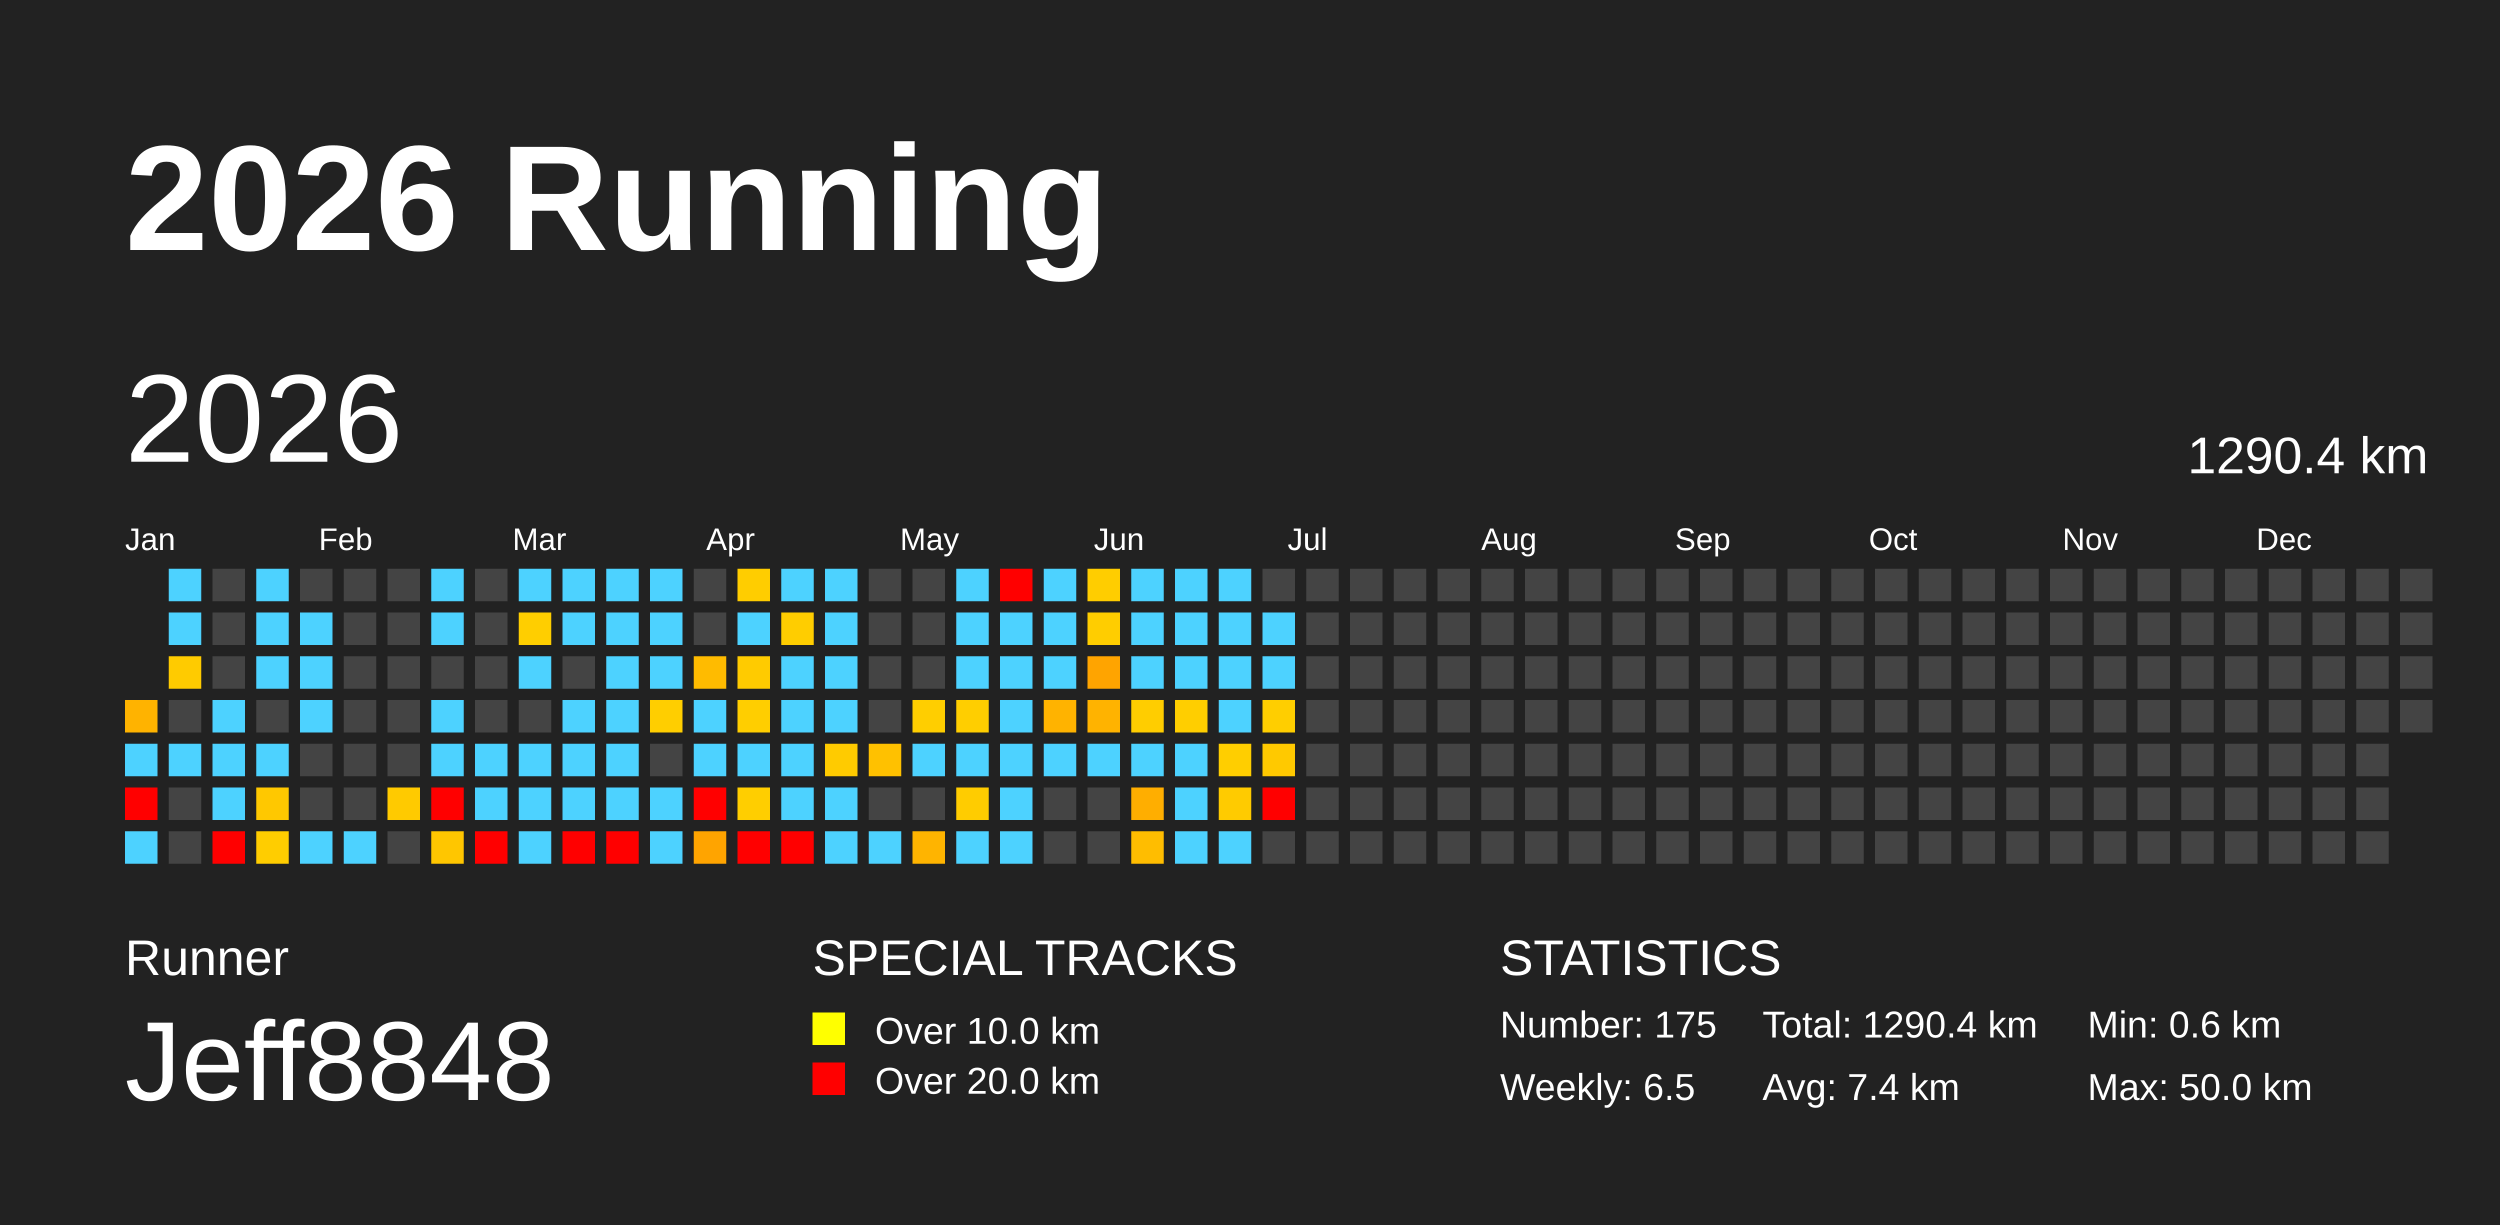
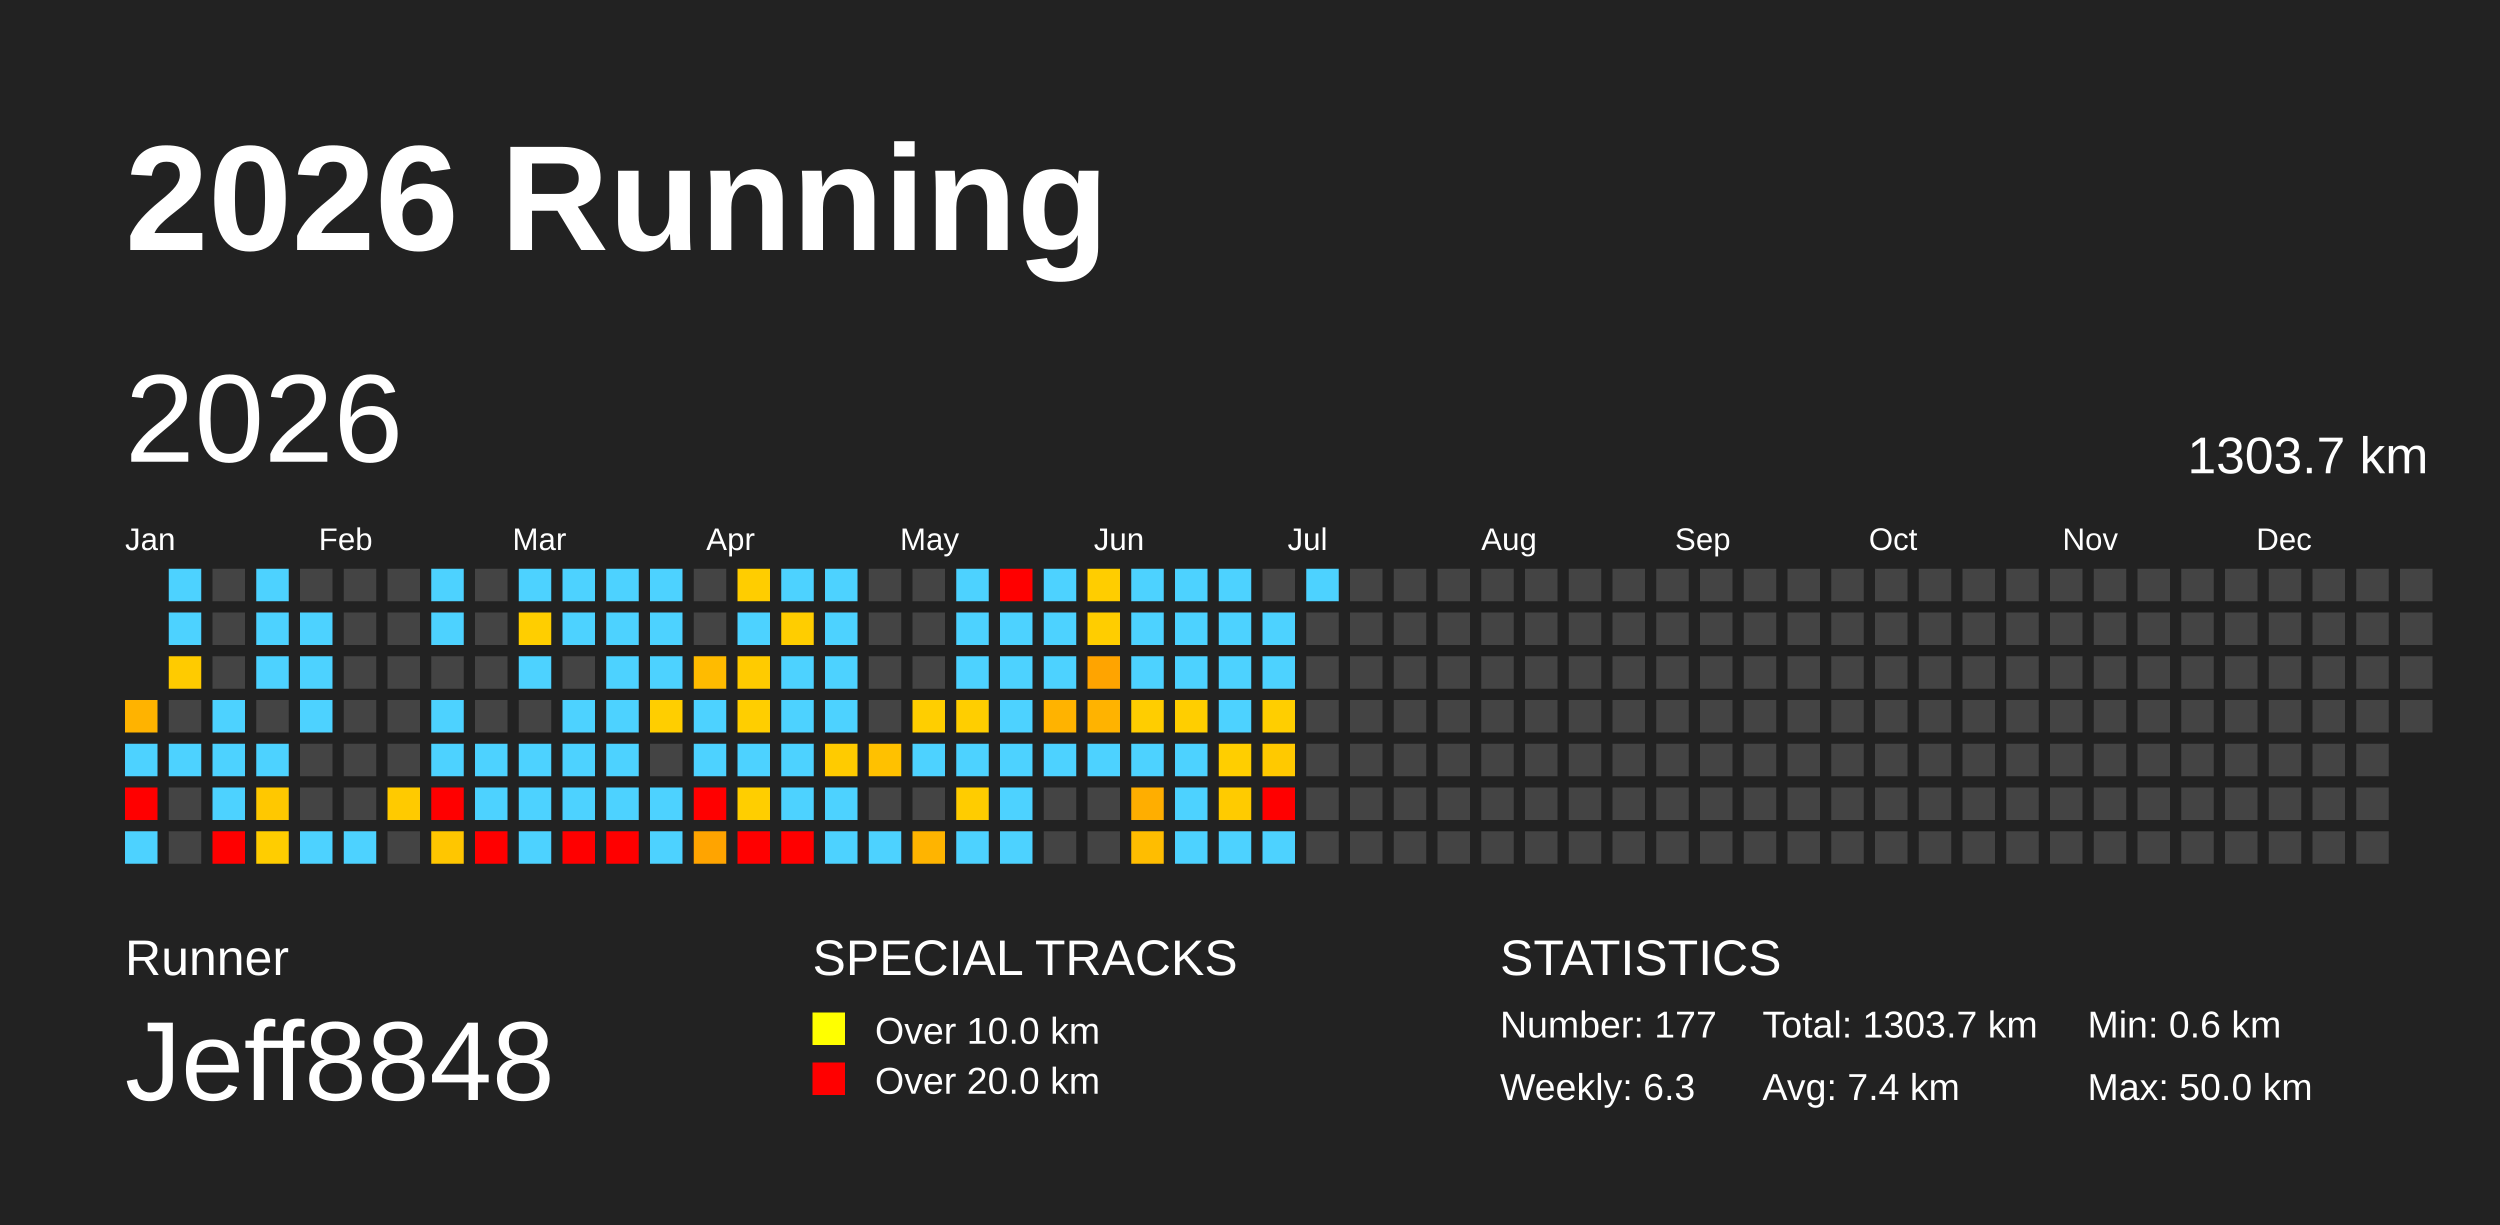
<svg xmlns="http://www.w3.org/2000/svg" baseProfile="full" height="98mm" version="1.1" viewBox="0,0,200,98" width="200mm">
  <defs />
  <rect fill="#222222" height="98" width="200" x="0" y="0" />
  <text fill="#FFFFFF" style="font-size:12px; font-family:Arial; font-weight:bold;" x="10" y="20">2026 Running</text>
  <text fill="#FFFFFF" style="font-size:4px; font-family:Arial" x="10" y="78">Runner</text>
  <text fill="#FFFFFF" style="font-size:9px; font-family:Arial" x="10" y="88">Jeff8848</text>
  <text fill="#FFFFFF" style="font-size:4px; font-family:Arial" x="65" y="78">SPECIAL TRACKS</text>
  <rect fill="yellow" height="2.6" width="2.6" x="65" y="81" />
  <text fill="#FFFFFF" style="font-size:3px; font-family:Arial" x="70" y="83.5">Over 10.0 km</text>
  <rect fill="red" height="2.6" width="2.6" x="65" y="85" />
  <text fill="#FFFFFF" style="font-size:3px; font-family:Arial" x="70" y="87.5">Over 20.0 km</text>
  <text fill="#FFFFFF" style="font-size:4px; font-family:Arial" x="120" y="78">STATISTICS</text>
-   <text fill="#FFFFFF" style="font-size:3px; font-family:Arial" x="120" y="83">Number: 175</text>
-   <text fill="#FFFFFF" style="font-size:3px; font-family:Arial" x="120" y="88">Weekly: 6.5</text>
-   <text fill="#FFFFFF" style="font-size:3px; font-family:Arial" x="141" y="83">Total: 1290.4 km</text>
+   <text fill="#FFFFFF" style="font-size:3px; font-family:Arial" x="120" y="83">Number: 177</text>
+   <text fill="#FFFFFF" style="font-size:3px; font-family:Arial" x="120" y="88">Weekly: 6.3</text>
+   <text fill="#FFFFFF" style="font-size:3px; font-family:Arial" x="141" y="83">Total: 1303.7 km</text>
  <text fill="#FFFFFF" style="font-size:3px; font-family:Arial" x="141" y="88">Avg: 7.4 km</text>
  <text fill="#FFFFFF" style="font-size:3px; font-family:Arial" x="167" y="83">Min: 0.6 km</text>
  <text fill="#FFFFFF" style="font-size:3px; font-family:Arial" x="167" y="88">Max: 50.0 km</text>
  <text dominant-baseline="hanging" fill="#FFFFFF" style="font-size:10.0px; font-family:Arial;" x="10" y="30">2026</text>
-   <text dominant-baseline="hanging" fill="#FFFFFF" style="font-size:4.125px; font-family:Arial;" x="175" y="35">1290.4 km</text>
+   <text dominant-baseline="hanging" fill="#FFFFFF" style="font-size:4.125px; font-family:Arial;" x="175" y="35">1303.7 km</text>
  <text fill="#FFFFFF" style="font-size:2.5px; font-family:Arial" x="10.0" y="44">Jan</text>
  <text fill="#FFFFFF" style="font-size:2.5px; font-family:Arial" x="25.5" y="44">Feb</text>
  <text fill="#FFFFFF" style="font-size:2.5px; font-family:Arial" x="41.0" y="44">Mar</text>
  <text fill="#FFFFFF" style="font-size:2.5px; font-family:Arial" x="56.5" y="44">Apr</text>
  <text fill="#FFFFFF" style="font-size:2.5px; font-family:Arial" x="72.0" y="44">May</text>
  <text fill="#FFFFFF" style="font-size:2.5px; font-family:Arial" x="87.5" y="44">Jun</text>
  <text fill="#FFFFFF" style="font-size:2.5px; font-family:Arial" x="103.0" y="44">Jul</text>
  <text fill="#FFFFFF" style="font-size:2.5px; font-family:Arial" x="118.5" y="44">Aug</text>
  <text fill="#FFFFFF" style="font-size:2.5px; font-family:Arial" x="134.0" y="44">Sep</text>
  <text fill="#FFFFFF" style="font-size:2.5px; font-family:Arial" x="149.5" y="44">Oct</text>
  <text fill="#FFFFFF" style="font-size:2.5px; font-family:Arial" x="165.0" y="44">Nov</text>
  <text fill="#FFFFFF" style="font-size:2.5px; font-family:Arial" x="180.5" y="44">Dec</text>
  <rect fill="#ffb300" height="2.6" width="2.6" x="10.0" y="56.0" />
  <rect fill="#4dd2ff" height="2.6" width="2.6" x="10.0" y="59.5" />
  <rect fill="red" height="2.6" width="2.6" x="10.0" y="63.0" />
  <rect fill="#4dd2ff" height="2.6" width="2.6" x="10.0" y="66.5" />
  <rect fill="#4dd2ff" height="2.6" width="2.6" x="13.5" y="45.5" />
  <rect fill="#4dd2ff" height="2.6" width="2.6" x="13.5" y="49.0" />
  <rect fill="#ffcb00" height="2.6" width="2.6" x="13.5" y="52.5" />
  <rect fill="#444444" height="2.6" width="2.6" x="13.5" y="56.0" />
  <rect fill="#4dd2ff" height="2.6" width="2.6" x="13.5" y="59.5" />
  <rect fill="#444444" height="2.6" width="2.6" x="13.5" y="63.0" />
  <rect fill="#444444" height="2.6" width="2.6" x="13.5" y="66.5" />
  <rect fill="#444444" height="2.6" width="2.6" x="17.0" y="45.5" />
  <rect fill="#444444" height="2.6" width="2.6" x="17.0" y="49.0" />
  <rect fill="#444444" height="2.6" width="2.6" x="17.0" y="52.5" />
  <rect fill="#4dd2ff" height="2.6" width="2.6" x="17.0" y="56.0" />
  <rect fill="#4dd2ff" height="2.6" width="2.6" x="17.0" y="59.5" />
  <rect fill="#4dd2ff" height="2.6" width="2.6" x="17.0" y="63.0" />
  <rect fill="red" height="2.6" width="2.6" x="17.0" y="66.5" />
  <rect fill="#4dd2ff" height="2.6" width="2.6" x="20.5" y="45.5" />
  <rect fill="#4dd2ff" height="2.6" width="2.6" x="20.5" y="49.0" />
  <rect fill="#4dd2ff" height="2.6" width="2.6" x="20.5" y="52.5" />
  <rect fill="#444444" height="2.6" width="2.6" x="20.5" y="56.0" />
  <rect fill="#4dd2ff" height="2.6" width="2.6" x="20.5" y="59.5" />
  <rect fill="#ffc800" height="2.6" width="2.6" x="20.5" y="63.0" />
  <rect fill="#ffcd00" height="2.6" width="2.6" x="20.5" y="66.5" />
  <rect fill="#444444" height="2.6" width="2.6" x="24.0" y="45.5" />
  <rect fill="#4dd2ff" height="2.6" width="2.6" x="24.0" y="49.0" />
  <rect fill="#4dd2ff" height="2.6" width="2.6" x="24.0" y="52.5" />
  <rect fill="#4dd2ff" height="2.6" width="2.6" x="24.0" y="56.0" />
  <rect fill="#444444" height="2.6" width="2.6" x="24.0" y="59.5" />
  <rect fill="#444444" height="2.6" width="2.6" x="24.0" y="63.0" />
  <rect fill="#4dd2ff" height="2.6" width="2.6" x="24.0" y="66.5" />
  <rect fill="#444444" height="2.6" width="2.6" x="27.5" y="45.5" />
  <rect fill="#444444" height="2.6" width="2.6" x="27.5" y="49.0" />
  <rect fill="#444444" height="2.6" width="2.6" x="27.5" y="52.5" />
  <rect fill="#444444" height="2.6" width="2.6" x="27.5" y="56.0" />
  <rect fill="#444444" height="2.6" width="2.6" x="27.5" y="59.5" />
  <rect fill="#444444" height="2.6" width="2.6" x="27.5" y="63.0" />
  <rect fill="#4dd2ff" height="2.6" width="2.6" x="27.5" y="66.5" />
  <rect fill="#444444" height="2.6" width="2.6" x="31.0" y="45.5" />
  <rect fill="#444444" height="2.6" width="2.6" x="31.0" y="49.0" />
  <rect fill="#444444" height="2.6" width="2.6" x="31.0" y="52.5" />
  <rect fill="#444444" height="2.6" width="2.6" x="31.0" y="56.0" />
  <rect fill="#444444" height="2.6" width="2.6" x="31.0" y="59.5" />
  <rect fill="#ffca00" height="2.6" width="2.6" x="31.0" y="63.0" />
  <rect fill="#444444" height="2.6" width="2.6" x="31.0" y="66.5" />
  <rect fill="#4dd2ff" height="2.6" width="2.6" x="34.5" y="45.5" />
  <rect fill="#4dd2ff" height="2.6" width="2.6" x="34.5" y="49.0" />
  <rect fill="#444444" height="2.6" width="2.6" x="34.5" y="52.5" />
  <rect fill="#4dd2ff" height="2.6" width="2.6" x="34.5" y="56.0" />
  <rect fill="#4dd2ff" height="2.6" width="2.6" x="34.5" y="59.5" />
  <rect fill="red" height="2.6" width="2.6" x="34.5" y="63.0" />
  <rect fill="#ffc600" height="2.6" width="2.6" x="34.5" y="66.5" />
  <rect fill="#444444" height="2.6" width="2.6" x="38.0" y="45.5" />
  <rect fill="#444444" height="2.6" width="2.6" x="38.0" y="49.0" />
  <rect fill="#444444" height="2.6" width="2.6" x="38.0" y="52.5" />
  <rect fill="#444444" height="2.6" width="2.6" x="38.0" y="56.0" />
  <rect fill="#4dd2ff" height="2.6" width="2.6" x="38.0" y="59.5" />
  <rect fill="#4dd2ff" height="2.6" width="2.6" x="38.0" y="63.0" />
  <rect fill="red" height="2.6" width="2.6" x="38.0" y="66.5" />
  <rect fill="#4dd2ff" height="2.6" width="2.6" x="41.5" y="45.5" />
  <rect fill="#ffce00" height="2.6" width="2.6" x="41.5" y="49.0" />
  <rect fill="#4dd2ff" height="2.6" width="2.6" x="41.5" y="52.5" />
  <rect fill="#444444" height="2.6" width="2.6" x="41.5" y="56.0" />
  <rect fill="#4dd2ff" height="2.6" width="2.6" x="41.5" y="59.5" />
  <rect fill="#4dd2ff" height="2.6" width="2.6" x="41.5" y="63.0" />
  <rect fill="#4dd2ff" height="2.6" width="2.6" x="41.5" y="66.5" />
  <rect fill="#4dd2ff" height="2.6" width="2.6" x="45.0" y="45.5" />
  <rect fill="#4dd2ff" height="2.6" width="2.6" x="45.0" y="49.0" />
  <rect fill="#444444" height="2.6" width="2.6" x="45.0" y="52.5" />
  <rect fill="#4dd2ff" height="2.6" width="2.6" x="45.0" y="56.0" />
  <rect fill="#4dd2ff" height="2.6" width="2.6" x="45.0" y="59.5" />
  <rect fill="#4dd2ff" height="2.6" width="2.6" x="45.0" y="63.0" />
  <rect fill="red" height="2.6" width="2.6" x="45.0" y="66.5" />
  <rect fill="#4dd2ff" height="2.6" width="2.6" x="48.5" y="45.5" />
  <rect fill="#4dd2ff" height="2.6" width="2.6" x="48.5" y="49.0" />
  <rect fill="#4dd2ff" height="2.6" width="2.6" x="48.5" y="52.5" />
  <rect fill="#4dd2ff" height="2.6" width="2.6" x="48.5" y="56.0" />
  <rect fill="#4dd2ff" height="2.6" width="2.6" x="48.5" y="59.5" />
  <rect fill="#4dd2ff" height="2.6" width="2.6" x="48.5" y="63.0" />
  <rect fill="red" height="2.6" width="2.6" x="48.5" y="66.5" />
  <rect fill="#4dd2ff" height="2.6" width="2.6" x="52.0" y="45.5" />
  <rect fill="#4dd2ff" height="2.6" width="2.6" x="52.0" y="49.0" />
  <rect fill="#4dd2ff" height="2.6" width="2.6" x="52.0" y="52.5" />
  <rect fill="#ffce00" height="2.6" width="2.6" x="52.0" y="56.0" />
  <rect fill="#444444" height="2.6" width="2.6" x="52.0" y="59.5" />
  <rect fill="#4dd2ff" height="2.6" width="2.6" x="52.0" y="63.0" />
  <rect fill="#4dd2ff" height="2.6" width="2.6" x="52.0" y="66.5" />
  <rect fill="#444444" height="2.6" width="2.6" x="55.5" y="45.5" />
  <rect fill="#444444" height="2.6" width="2.6" x="55.5" y="49.0" />
  <rect fill="#ffbb00" height="2.6" width="2.6" x="55.5" y="52.5" />
  <rect fill="#4dd2ff" height="2.6" width="2.6" x="55.5" y="56.0" />
  <rect fill="#4dd2ff" height="2.6" width="2.6" x="55.5" y="59.5" />
  <rect fill="red" height="2.6" width="2.6" x="55.5" y="63.0" />
  <rect fill="#ffa400" height="2.6" width="2.6" x="55.5" y="66.5" />
  <rect fill="#ffcd00" height="2.6" width="2.6" x="59.0" y="45.5" />
  <rect fill="#4dd2ff" height="2.6" width="2.6" x="59.0" y="49.0" />
  <rect fill="#ffcb00" height="2.6" width="2.6" x="59.0" y="52.5" />
  <rect fill="#ffce00" height="2.6" width="2.6" x="59.0" y="56.0" />
  <rect fill="#4dd2ff" height="2.6" width="2.6" x="59.0" y="59.5" />
  <rect fill="#ffce00" height="2.6" width="2.6" x="59.0" y="63.0" />
  <rect fill="red" height="2.6" width="2.6" x="59.0" y="66.5" />
  <rect fill="#4dd2ff" height="2.6" width="2.6" x="62.5" y="45.5" />
  <rect fill="#ffcd00" height="2.6" width="2.6" x="62.5" y="49.0" />
  <rect fill="#4dd2ff" height="2.6" width="2.6" x="62.5" y="52.5" />
  <rect fill="#4dd2ff" height="2.6" width="2.6" x="62.5" y="56.0" />
  <rect fill="#4dd2ff" height="2.6" width="2.6" x="62.5" y="59.5" />
  <rect fill="#4dd2ff" height="2.6" width="2.6" x="62.5" y="63.0" />
  <rect fill="red" height="2.6" width="2.6" x="62.5" y="66.5" />
  <rect fill="#4dd2ff" height="2.6" width="2.6" x="66.0" y="45.5" />
  <rect fill="#4dd2ff" height="2.6" width="2.6" x="66.0" y="49.0" />
  <rect fill="#4dd2ff" height="2.6" width="2.6" x="66.0" y="52.5" />
  <rect fill="#4dd2ff" height="2.6" width="2.6" x="66.0" y="56.0" />
  <rect fill="#ffcb00" height="2.6" width="2.6" x="66.0" y="59.5" />
  <rect fill="#4dd2ff" height="2.6" width="2.6" x="66.0" y="63.0" />
  <rect fill="#4dd2ff" height="2.6" width="2.6" x="66.0" y="66.5" />
  <rect fill="#444444" height="2.6" width="2.6" x="69.5" y="45.5" />
  <rect fill="#444444" height="2.6" width="2.6" x="69.5" y="49.0" />
  <rect fill="#444444" height="2.6" width="2.6" x="69.5" y="52.5" />
  <rect fill="#444444" height="2.6" width="2.6" x="69.5" y="56.0" />
  <rect fill="#ffc100" height="2.6" width="2.6" x="69.5" y="59.5" />
  <rect fill="#444444" height="2.6" width="2.6" x="69.5" y="63.0" />
  <rect fill="#4dd2ff" height="2.6" width="2.6" x="69.5" y="66.5" />
  <rect fill="#444444" height="2.6" width="2.6" x="73.0" y="45.5" />
  <rect fill="#444444" height="2.6" width="2.6" x="73.0" y="49.0" />
  <rect fill="#444444" height="2.6" width="2.6" x="73.0" y="52.5" />
  <rect fill="#ffce00" height="2.6" width="2.6" x="73.0" y="56.0" />
  <rect fill="#4dd2ff" height="2.6" width="2.6" x="73.0" y="59.5" />
  <rect fill="#444444" height="2.6" width="2.6" x="73.0" y="63.0" />
  <rect fill="#ffb400" height="2.6" width="2.6" x="73.0" y="66.5" />
  <rect fill="#4dd2ff" height="2.6" width="2.6" x="76.5" y="45.5" />
  <rect fill="#4dd2ff" height="2.6" width="2.6" x="76.5" y="49.0" />
  <rect fill="#4dd2ff" height="2.6" width="2.6" x="76.5" y="52.5" />
  <rect fill="#ffce00" height="2.6" width="2.6" x="76.5" y="56.0" />
  <rect fill="#4dd2ff" height="2.6" width="2.6" x="76.5" y="59.5" />
  <rect fill="#ffcc00" height="2.6" width="2.6" x="76.5" y="63.0" />
  <rect fill="#4dd2ff" height="2.6" width="2.6" x="76.5" y="66.5" />
  <rect fill="red" height="2.6" width="2.6" x="80.0" y="45.5" />
  <rect fill="#4dd2ff" height="2.6" width="2.6" x="80.0" y="49.0" />
  <rect fill="#4dd2ff" height="2.6" width="2.6" x="80.0" y="52.5" />
  <rect fill="#4dd2ff" height="2.6" width="2.6" x="80.0" y="56.0" />
  <rect fill="#4dd2ff" height="2.6" width="2.6" x="80.0" y="59.5" />
  <rect fill="#4dd2ff" height="2.6" width="2.6" x="80.0" y="63.0" />
  <rect fill="#4dd2ff" height="2.6" width="2.6" x="80.0" y="66.5" />
  <rect fill="#4dd2ff" height="2.6" width="2.6" x="83.5" y="45.5" />
  <rect fill="#4dd2ff" height="2.6" width="2.6" x="83.5" y="49.0" />
  <rect fill="#4dd2ff" height="2.6" width="2.6" x="83.5" y="52.5" />
  <rect fill="#ffb300" height="2.6" width="2.6" x="83.5" y="56.0" />
  <rect fill="#4dd2ff" height="2.6" width="2.6" x="83.5" y="59.5" />
  <rect fill="#444444" height="2.6" width="2.6" x="83.5" y="63.0" />
  <rect fill="#444444" height="2.6" width="2.6" x="83.5" y="66.5" />
  <rect fill="#ffcd00" height="2.6" width="2.6" x="87.0" y="45.5" />
  <rect fill="#ffcd00" height="2.6" width="2.6" x="87.0" y="49.0" />
  <rect fill="#ffa400" height="2.6" width="2.6" x="87.0" y="52.5" />
  <rect fill="#ffb300" height="2.6" width="2.6" x="87.0" y="56.0" />
  <rect fill="#4dd2ff" height="2.6" width="2.6" x="87.0" y="59.5" />
  <rect fill="#444444" height="2.6" width="2.6" x="87.0" y="63.0" />
  <rect fill="#444444" height="2.6" width="2.6" x="87.0" y="66.5" />
  <rect fill="#4dd2ff" height="2.6" width="2.6" x="90.5" y="45.5" />
  <rect fill="#4dd2ff" height="2.6" width="2.6" x="90.5" y="49.0" />
  <rect fill="#4dd2ff" height="2.6" width="2.6" x="90.5" y="52.5" />
  <rect fill="#ffcd00" height="2.6" width="2.6" x="90.5" y="56.0" />
  <rect fill="#4dd2ff" height="2.6" width="2.6" x="90.5" y="59.5" />
  <rect fill="#ffae00" height="2.6" width="2.6" x="90.5" y="63.0" />
  <rect fill="#ffbd00" height="2.6" width="2.6" x="90.5" y="66.5" />
  <rect fill="#4dd2ff" height="2.6" width="2.6" x="94.0" y="45.5" />
  <rect fill="#4dd2ff" height="2.6" width="2.6" x="94.0" y="49.0" />
  <rect fill="#4dd2ff" height="2.6" width="2.6" x="94.0" y="52.5" />
  <rect fill="#ffce00" height="2.6" width="2.6" x="94.0" y="56.0" />
  <rect fill="#4dd2ff" height="2.6" width="2.6" x="94.0" y="59.5" />
  <rect fill="#4dd2ff" height="2.6" width="2.6" x="94.0" y="63.0" />
  <rect fill="#4dd2ff" height="2.6" width="2.6" x="94.0" y="66.5" />
  <rect fill="#4dd2ff" height="2.6" width="2.6" x="97.5" y="45.5" />
  <rect fill="#4dd2ff" height="2.6" width="2.6" x="97.5" y="49.0" />
  <rect fill="#4dd2ff" height="2.6" width="2.6" x="97.5" y="52.5" />
  <rect fill="#4dd2ff" height="2.6" width="2.6" x="97.5" y="56.0" />
  <rect fill="#ffce00" height="2.6" width="2.6" x="97.5" y="59.5" />
  <rect fill="#ffcb00" height="2.6" width="2.6" x="97.5" y="63.0" />
  <rect fill="#4dd2ff" height="2.6" width="2.6" x="97.5" y="66.5" />
  <rect fill="#444444" height="2.6" width="2.6" x="101.0" y="45.5" />
  <rect fill="#4dd2ff" height="2.6" width="2.6" x="101.0" y="49.0" />
  <rect fill="#4dd2ff" height="2.6" width="2.6" x="101.0" y="52.5" />
  <rect fill="#ffce00" height="2.6" width="2.6" x="101.0" y="56.0" />
  <rect fill="#ffc900" height="2.6" width="2.6" x="101.0" y="59.5" />
  <rect fill="red" height="2.6" width="2.6" x="101.0" y="63.0" />
-   <rect fill="#444444" height="2.6" width="2.6" x="101.0" y="66.5" />
-   <rect fill="#444444" height="2.6" width="2.6" x="104.5" y="45.5" />
+   <rect fill="#4dd2ff" height="2.6" width="2.6" x="101.0" y="66.5" />
+   <rect fill="#4dd2ff" height="2.6" width="2.6" x="104.5" y="45.5" />
  <rect fill="#444444" height="2.6" width="2.6" x="104.5" y="49.0" />
  <rect fill="#444444" height="2.6" width="2.6" x="104.5" y="52.5" />
  <rect fill="#444444" height="2.6" width="2.6" x="104.5" y="56.0" />
  <rect fill="#444444" height="2.6" width="2.6" x="104.5" y="59.5" />
  <rect fill="#444444" height="2.6" width="2.6" x="104.5" y="63.0" />
  <rect fill="#444444" height="2.6" width="2.6" x="104.5" y="66.5" />
  <rect fill="#444444" height="2.6" width="2.6" x="108.0" y="45.5" />
  <rect fill="#444444" height="2.6" width="2.6" x="108.0" y="49.0" />
  <rect fill="#444444" height="2.6" width="2.6" x="108.0" y="52.5" />
  <rect fill="#444444" height="2.6" width="2.6" x="108.0" y="56.0" />
  <rect fill="#444444" height="2.6" width="2.6" x="108.0" y="59.5" />
  <rect fill="#444444" height="2.6" width="2.6" x="108.0" y="63.0" />
  <rect fill="#444444" height="2.6" width="2.6" x="108.0" y="66.5" />
  <rect fill="#444444" height="2.6" width="2.6" x="111.5" y="45.5" />
  <rect fill="#444444" height="2.6" width="2.6" x="111.5" y="49.0" />
  <rect fill="#444444" height="2.6" width="2.6" x="111.5" y="52.5" />
  <rect fill="#444444" height="2.6" width="2.6" x="111.5" y="56.0" />
  <rect fill="#444444" height="2.6" width="2.6" x="111.5" y="59.5" />
  <rect fill="#444444" height="2.6" width="2.6" x="111.5" y="63.0" />
  <rect fill="#444444" height="2.6" width="2.6" x="111.5" y="66.5" />
  <rect fill="#444444" height="2.6" width="2.6" x="115.0" y="45.5" />
  <rect fill="#444444" height="2.6" width="2.6" x="115.0" y="49.0" />
  <rect fill="#444444" height="2.6" width="2.6" x="115.0" y="52.5" />
  <rect fill="#444444" height="2.6" width="2.6" x="115.0" y="56.0" />
  <rect fill="#444444" height="2.6" width="2.6" x="115.0" y="59.5" />
  <rect fill="#444444" height="2.6" width="2.6" x="115.0" y="63.0" />
  <rect fill="#444444" height="2.6" width="2.6" x="115.0" y="66.5" />
  <rect fill="#444444" height="2.6" width="2.6" x="118.5" y="45.5" />
  <rect fill="#444444" height="2.6" width="2.6" x="118.5" y="49.0" />
  <rect fill="#444444" height="2.6" width="2.6" x="118.5" y="52.5" />
  <rect fill="#444444" height="2.6" width="2.6" x="118.5" y="56.0" />
  <rect fill="#444444" height="2.6" width="2.6" x="118.5" y="59.5" />
  <rect fill="#444444" height="2.6" width="2.6" x="118.5" y="63.0" />
  <rect fill="#444444" height="2.6" width="2.6" x="118.5" y="66.5" />
  <rect fill="#444444" height="2.6" width="2.6" x="122.0" y="45.5" />
  <rect fill="#444444" height="2.6" width="2.6" x="122.0" y="49.0" />
  <rect fill="#444444" height="2.6" width="2.6" x="122.0" y="52.5" />
  <rect fill="#444444" height="2.6" width="2.6" x="122.0" y="56.0" />
  <rect fill="#444444" height="2.6" width="2.6" x="122.0" y="59.5" />
  <rect fill="#444444" height="2.6" width="2.6" x="122.0" y="63.0" />
  <rect fill="#444444" height="2.6" width="2.6" x="122.0" y="66.5" />
  <rect fill="#444444" height="2.6" width="2.6" x="125.5" y="45.5" />
  <rect fill="#444444" height="2.6" width="2.6" x="125.5" y="49.0" />
  <rect fill="#444444" height="2.6" width="2.6" x="125.5" y="52.5" />
  <rect fill="#444444" height="2.6" width="2.6" x="125.5" y="56.0" />
  <rect fill="#444444" height="2.6" width="2.6" x="125.5" y="59.5" />
  <rect fill="#444444" height="2.6" width="2.6" x="125.5" y="63.0" />
  <rect fill="#444444" height="2.6" width="2.6" x="125.5" y="66.5" />
  <rect fill="#444444" height="2.6" width="2.6" x="129.0" y="45.5" />
  <rect fill="#444444" height="2.6" width="2.6" x="129.0" y="49.0" />
  <rect fill="#444444" height="2.6" width="2.6" x="129.0" y="52.5" />
  <rect fill="#444444" height="2.6" width="2.6" x="129.0" y="56.0" />
  <rect fill="#444444" height="2.6" width="2.6" x="129.0" y="59.5" />
  <rect fill="#444444" height="2.6" width="2.6" x="129.0" y="63.0" />
  <rect fill="#444444" height="2.6" width="2.6" x="129.0" y="66.5" />
  <rect fill="#444444" height="2.6" width="2.6" x="132.5" y="45.5" />
  <rect fill="#444444" height="2.6" width="2.6" x="132.5" y="49.0" />
  <rect fill="#444444" height="2.6" width="2.6" x="132.5" y="52.5" />
  <rect fill="#444444" height="2.6" width="2.6" x="132.5" y="56.0" />
  <rect fill="#444444" height="2.6" width="2.6" x="132.5" y="59.5" />
  <rect fill="#444444" height="2.6" width="2.6" x="132.5" y="63.0" />
  <rect fill="#444444" height="2.6" width="2.6" x="132.5" y="66.5" />
  <rect fill="#444444" height="2.6" width="2.6" x="136.0" y="45.5" />
  <rect fill="#444444" height="2.6" width="2.6" x="136.0" y="49.0" />
  <rect fill="#444444" height="2.6" width="2.6" x="136.0" y="52.5" />
  <rect fill="#444444" height="2.6" width="2.6" x="136.0" y="56.0" />
  <rect fill="#444444" height="2.6" width="2.6" x="136.0" y="59.5" />
  <rect fill="#444444" height="2.6" width="2.6" x="136.0" y="63.0" />
  <rect fill="#444444" height="2.6" width="2.6" x="136.0" y="66.5" />
  <rect fill="#444444" height="2.6" width="2.6" x="139.5" y="45.5" />
  <rect fill="#444444" height="2.6" width="2.6" x="139.5" y="49.0" />
  <rect fill="#444444" height="2.6" width="2.6" x="139.5" y="52.5" />
  <rect fill="#444444" height="2.6" width="2.6" x="139.5" y="56.0" />
  <rect fill="#444444" height="2.6" width="2.6" x="139.5" y="59.5" />
  <rect fill="#444444" height="2.6" width="2.6" x="139.5" y="63.0" />
  <rect fill="#444444" height="2.6" width="2.6" x="139.5" y="66.5" />
  <rect fill="#444444" height="2.6" width="2.6" x="143.0" y="45.5" />
  <rect fill="#444444" height="2.6" width="2.6" x="143.0" y="49.0" />
  <rect fill="#444444" height="2.6" width="2.6" x="143.0" y="52.5" />
  <rect fill="#444444" height="2.6" width="2.6" x="143.0" y="56.0" />
  <rect fill="#444444" height="2.6" width="2.6" x="143.0" y="59.5" />
  <rect fill="#444444" height="2.6" width="2.6" x="143.0" y="63.0" />
  <rect fill="#444444" height="2.6" width="2.6" x="143.0" y="66.5" />
  <rect fill="#444444" height="2.6" width="2.6" x="146.5" y="45.5" />
  <rect fill="#444444" height="2.6" width="2.6" x="146.5" y="49.0" />
  <rect fill="#444444" height="2.6" width="2.6" x="146.5" y="52.5" />
  <rect fill="#444444" height="2.6" width="2.6" x="146.5" y="56.0" />
  <rect fill="#444444" height="2.6" width="2.6" x="146.5" y="59.5" />
  <rect fill="#444444" height="2.6" width="2.6" x="146.5" y="63.0" />
  <rect fill="#444444" height="2.6" width="2.6" x="146.5" y="66.5" />
  <rect fill="#444444" height="2.6" width="2.6" x="150.0" y="45.5" />
  <rect fill="#444444" height="2.6" width="2.6" x="150.0" y="49.0" />
  <rect fill="#444444" height="2.6" width="2.6" x="150.0" y="52.5" />
  <rect fill="#444444" height="2.6" width="2.6" x="150.0" y="56.0" />
  <rect fill="#444444" height="2.6" width="2.6" x="150.0" y="59.5" />
  <rect fill="#444444" height="2.6" width="2.6" x="150.0" y="63.0" />
  <rect fill="#444444" height="2.6" width="2.6" x="150.0" y="66.5" />
  <rect fill="#444444" height="2.6" width="2.6" x="153.5" y="45.5" />
  <rect fill="#444444" height="2.6" width="2.6" x="153.5" y="49.0" />
  <rect fill="#444444" height="2.6" width="2.6" x="153.5" y="52.5" />
  <rect fill="#444444" height="2.6" width="2.6" x="153.5" y="56.0" />
  <rect fill="#444444" height="2.6" width="2.6" x="153.5" y="59.5" />
  <rect fill="#444444" height="2.6" width="2.6" x="153.5" y="63.0" />
  <rect fill="#444444" height="2.6" width="2.6" x="153.5" y="66.5" />
  <rect fill="#444444" height="2.6" width="2.6" x="157.0" y="45.5" />
  <rect fill="#444444" height="2.6" width="2.6" x="157.0" y="49.0" />
  <rect fill="#444444" height="2.6" width="2.6" x="157.0" y="52.5" />
  <rect fill="#444444" height="2.6" width="2.6" x="157.0" y="56.0" />
  <rect fill="#444444" height="2.6" width="2.6" x="157.0" y="59.5" />
  <rect fill="#444444" height="2.6" width="2.6" x="157.0" y="63.0" />
  <rect fill="#444444" height="2.6" width="2.6" x="157.0" y="66.5" />
  <rect fill="#444444" height="2.6" width="2.6" x="160.5" y="45.5" />
  <rect fill="#444444" height="2.6" width="2.6" x="160.5" y="49.0" />
  <rect fill="#444444" height="2.6" width="2.6" x="160.5" y="52.5" />
  <rect fill="#444444" height="2.6" width="2.6" x="160.5" y="56.0" />
  <rect fill="#444444" height="2.6" width="2.6" x="160.5" y="59.5" />
  <rect fill="#444444" height="2.6" width="2.6" x="160.5" y="63.0" />
  <rect fill="#444444" height="2.6" width="2.6" x="160.5" y="66.5" />
  <rect fill="#444444" height="2.6" width="2.6" x="164.0" y="45.5" />
  <rect fill="#444444" height="2.6" width="2.6" x="164.0" y="49.0" />
  <rect fill="#444444" height="2.6" width="2.6" x="164.0" y="52.5" />
  <rect fill="#444444" height="2.6" width="2.6" x="164.0" y="56.0" />
  <rect fill="#444444" height="2.6" width="2.6" x="164.0" y="59.5" />
  <rect fill="#444444" height="2.6" width="2.6" x="164.0" y="63.0" />
  <rect fill="#444444" height="2.6" width="2.6" x="164.0" y="66.5" />
  <rect fill="#444444" height="2.6" width="2.6" x="167.5" y="45.5" />
  <rect fill="#444444" height="2.6" width="2.6" x="167.5" y="49.0" />
  <rect fill="#444444" height="2.6" width="2.6" x="167.5" y="52.5" />
  <rect fill="#444444" height="2.6" width="2.6" x="167.5" y="56.0" />
  <rect fill="#444444" height="2.6" width="2.6" x="167.5" y="59.5" />
  <rect fill="#444444" height="2.6" width="2.6" x="167.5" y="63.0" />
  <rect fill="#444444" height="2.6" width="2.6" x="167.5" y="66.5" />
  <rect fill="#444444" height="2.6" width="2.6" x="171.0" y="45.5" />
  <rect fill="#444444" height="2.6" width="2.6" x="171.0" y="49.0" />
  <rect fill="#444444" height="2.6" width="2.6" x="171.0" y="52.5" />
  <rect fill="#444444" height="2.6" width="2.6" x="171.0" y="56.0" />
  <rect fill="#444444" height="2.6" width="2.6" x="171.0" y="59.5" />
  <rect fill="#444444" height="2.6" width="2.6" x="171.0" y="63.0" />
  <rect fill="#444444" height="2.6" width="2.6" x="171.0" y="66.5" />
  <rect fill="#444444" height="2.6" width="2.6" x="174.5" y="45.5" />
  <rect fill="#444444" height="2.6" width="2.6" x="174.5" y="49.0" />
  <rect fill="#444444" height="2.6" width="2.6" x="174.5" y="52.5" />
  <rect fill="#444444" height="2.6" width="2.6" x="174.5" y="56.0" />
  <rect fill="#444444" height="2.6" width="2.6" x="174.5" y="59.5" />
  <rect fill="#444444" height="2.6" width="2.6" x="174.5" y="63.0" />
  <rect fill="#444444" height="2.6" width="2.6" x="174.5" y="66.5" />
  <rect fill="#444444" height="2.6" width="2.6" x="178.0" y="45.5" />
  <rect fill="#444444" height="2.6" width="2.6" x="178.0" y="49.0" />
  <rect fill="#444444" height="2.6" width="2.6" x="178.0" y="52.5" />
  <rect fill="#444444" height="2.6" width="2.6" x="178.0" y="56.0" />
  <rect fill="#444444" height="2.6" width="2.6" x="178.0" y="59.5" />
  <rect fill="#444444" height="2.6" width="2.6" x="178.0" y="63.0" />
  <rect fill="#444444" height="2.6" width="2.6" x="178.0" y="66.5" />
  <rect fill="#444444" height="2.6" width="2.6" x="181.5" y="45.5" />
  <rect fill="#444444" height="2.6" width="2.6" x="181.5" y="49.0" />
  <rect fill="#444444" height="2.6" width="2.6" x="181.5" y="52.5" />
  <rect fill="#444444" height="2.6" width="2.6" x="181.5" y="56.0" />
  <rect fill="#444444" height="2.6" width="2.6" x="181.5" y="59.5" />
  <rect fill="#444444" height="2.6" width="2.6" x="181.5" y="63.0" />
  <rect fill="#444444" height="2.6" width="2.6" x="181.5" y="66.5" />
  <rect fill="#444444" height="2.6" width="2.6" x="185.0" y="45.5" />
  <rect fill="#444444" height="2.6" width="2.6" x="185.0" y="49.0" />
  <rect fill="#444444" height="2.6" width="2.6" x="185.0" y="52.5" />
  <rect fill="#444444" height="2.6" width="2.6" x="185.0" y="56.0" />
  <rect fill="#444444" height="2.6" width="2.6" x="185.0" y="59.5" />
  <rect fill="#444444" height="2.6" width="2.6" x="185.0" y="63.0" />
  <rect fill="#444444" height="2.6" width="2.6" x="185.0" y="66.5" />
  <rect fill="#444444" height="2.6" width="2.6" x="188.5" y="45.5" />
  <rect fill="#444444" height="2.6" width="2.6" x="188.5" y="49.0" />
  <rect fill="#444444" height="2.6" width="2.6" x="188.5" y="52.5" />
  <rect fill="#444444" height="2.6" width="2.6" x="188.5" y="56.0" />
  <rect fill="#444444" height="2.6" width="2.6" x="188.5" y="59.5" />
  <rect fill="#444444" height="2.6" width="2.6" x="188.5" y="63.0" />
  <rect fill="#444444" height="2.6" width="2.6" x="188.5" y="66.5" />
  <rect fill="#444444" height="2.6" width="2.6" x="192.0" y="45.5" />
  <rect fill="#444444" height="2.6" width="2.6" x="192.0" y="49.0" />
  <rect fill="#444444" height="2.6" width="2.6" x="192.0" y="52.5" />
  <rect fill="#444444" height="2.6" width="2.6" x="192.0" y="56.0" />
</svg>
